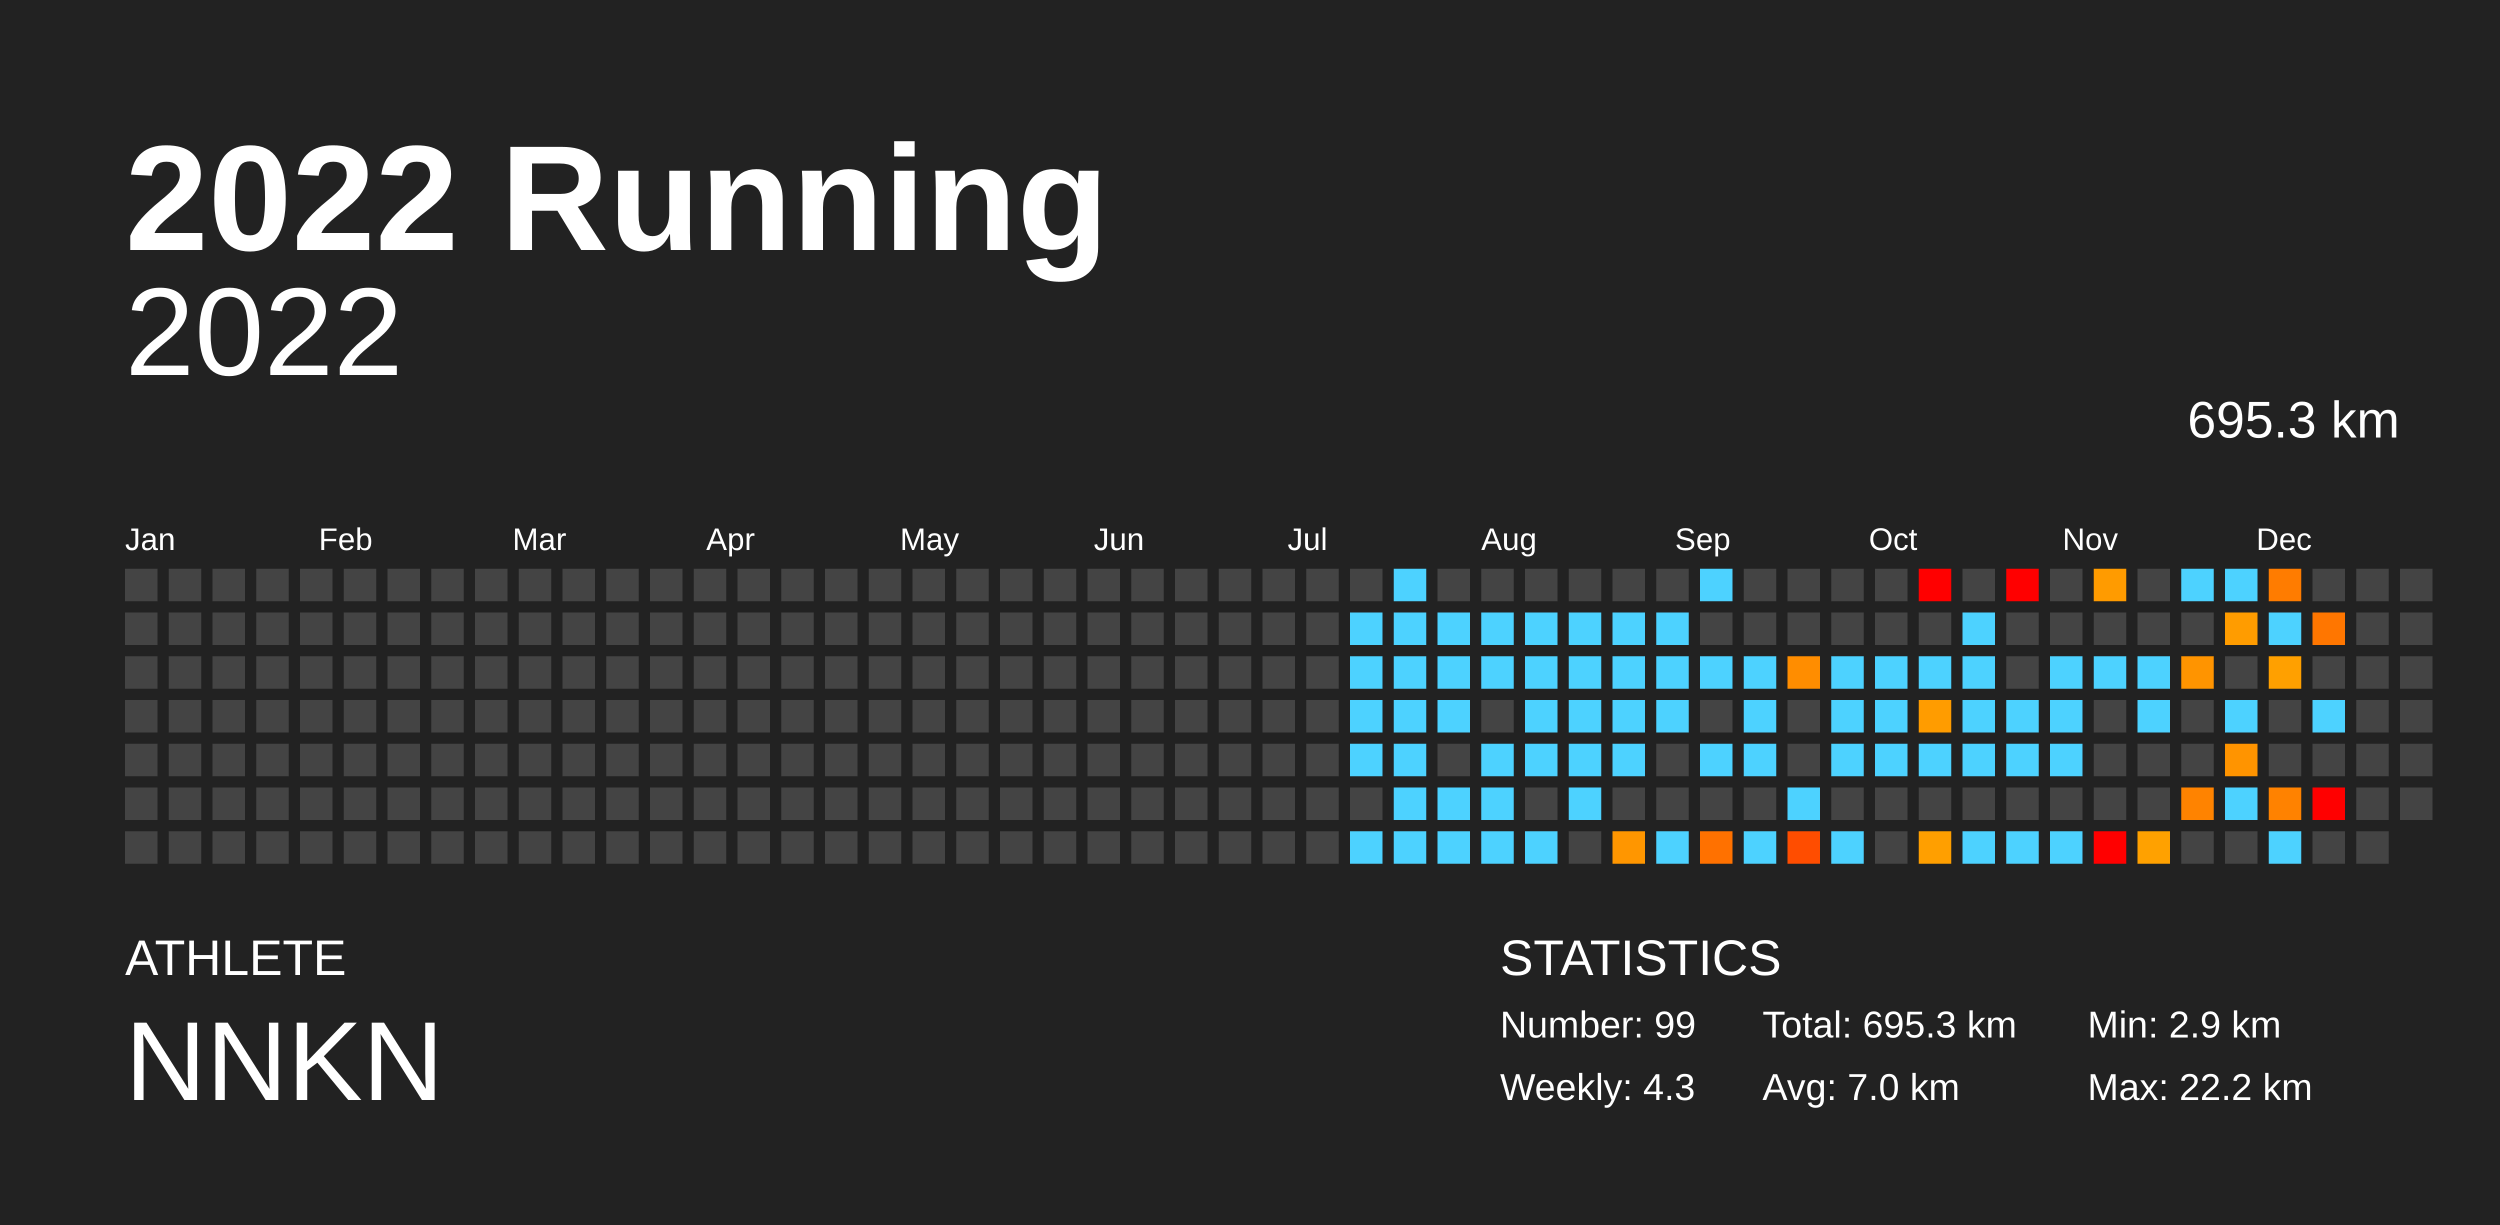
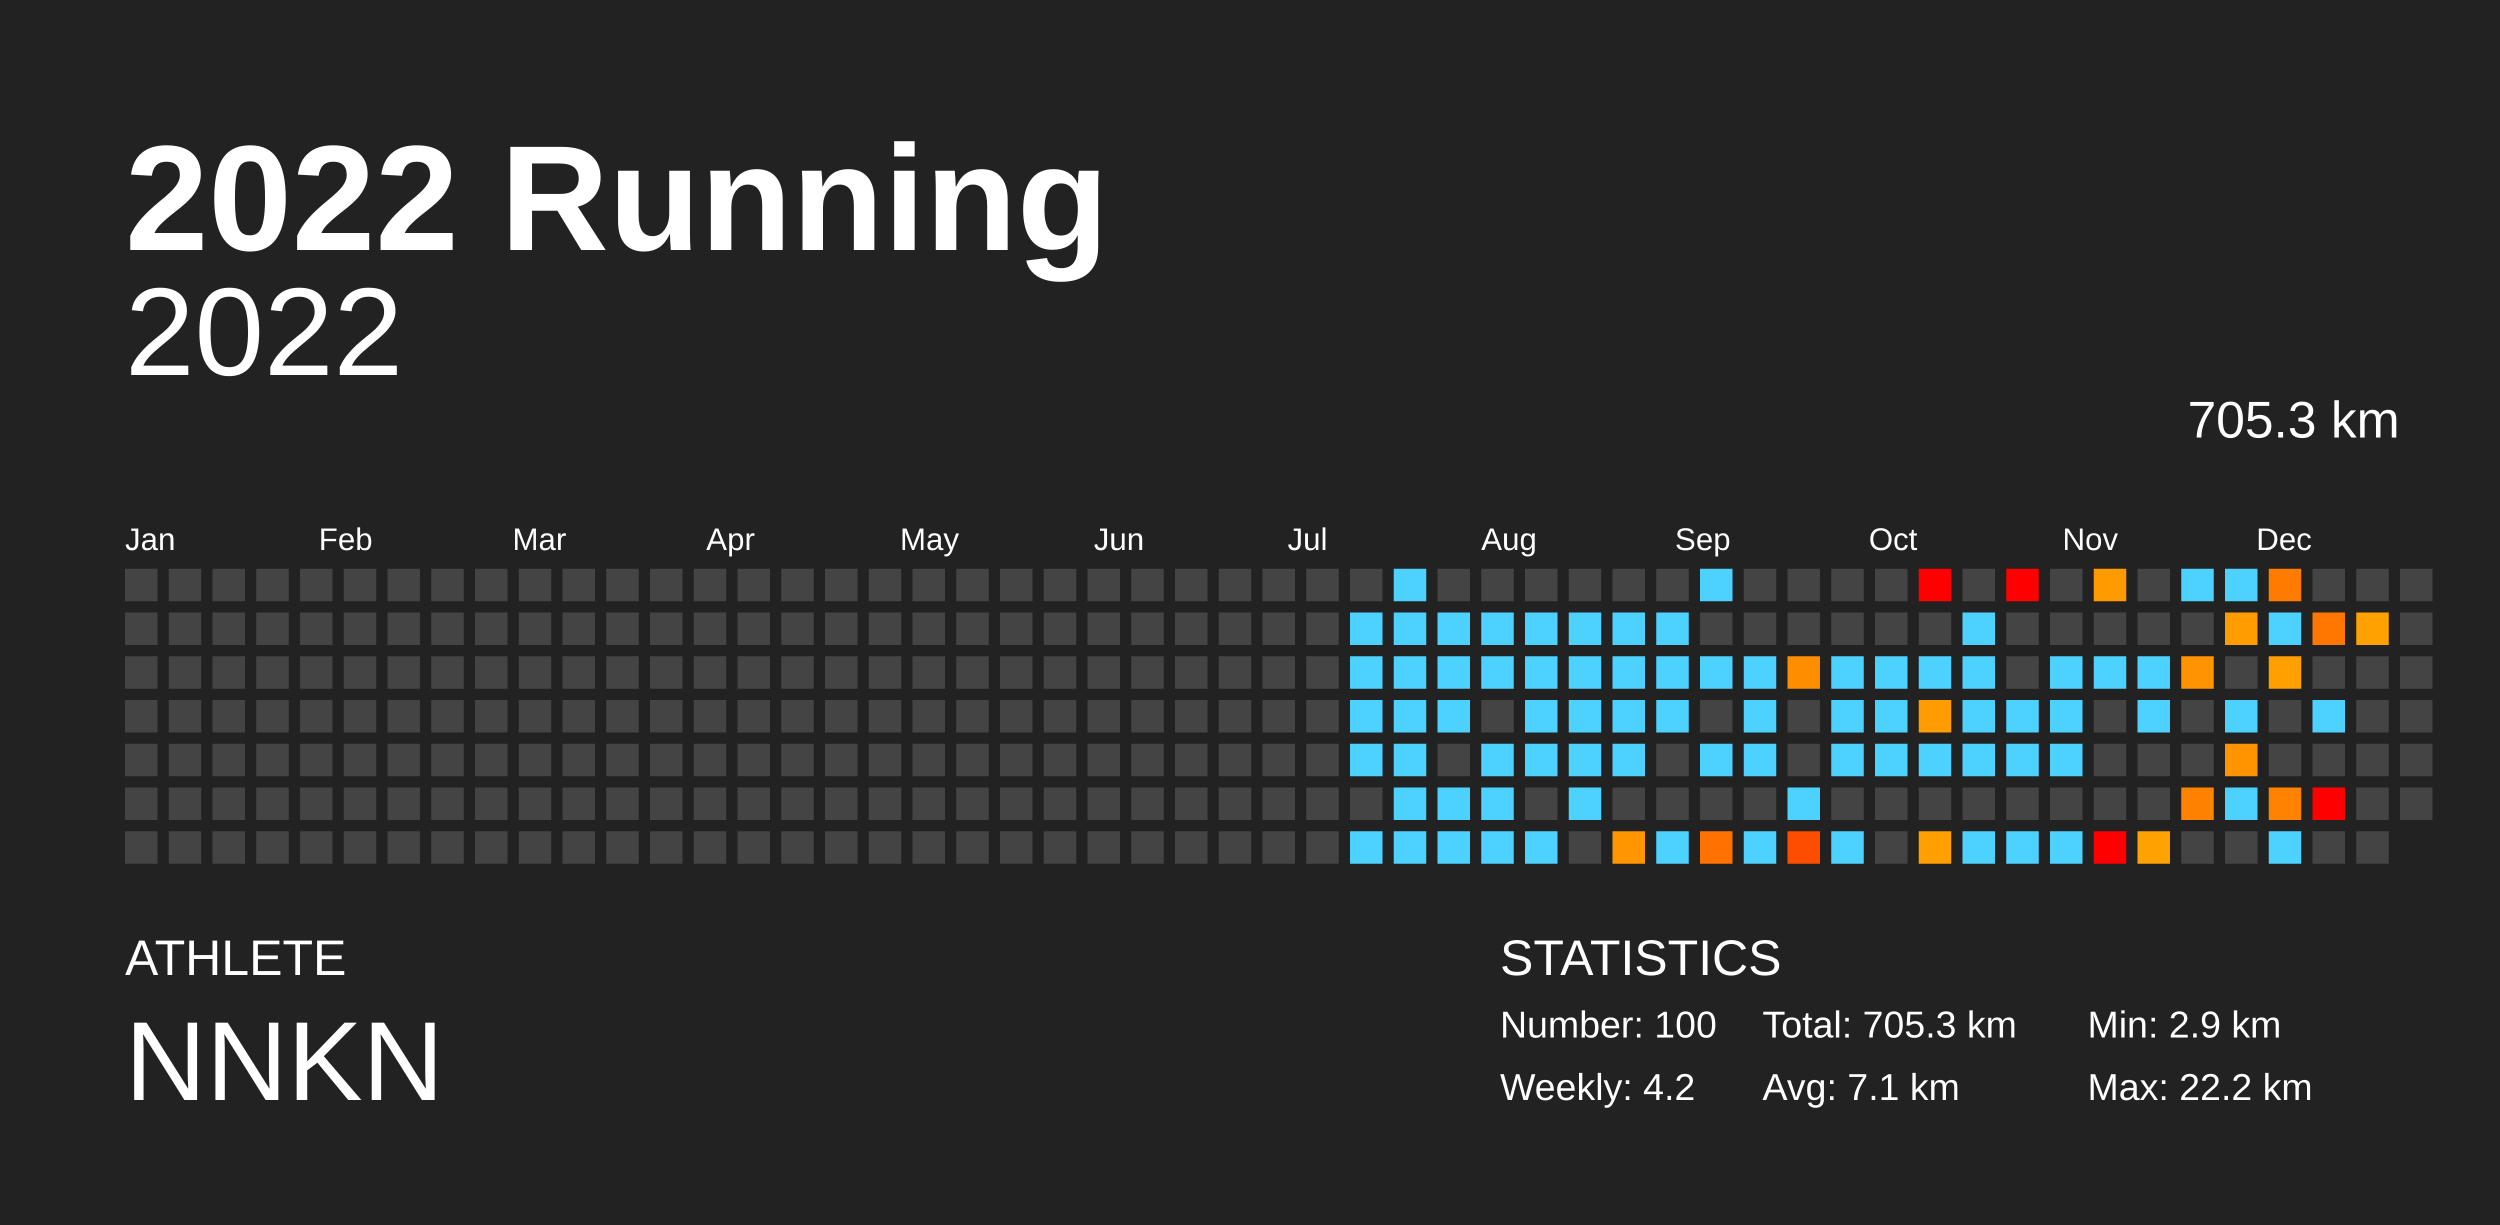
<svg xmlns="http://www.w3.org/2000/svg" baseProfile="full" height="98mm" version="1.1" viewBox="0,0,200,98" width="200mm">
  <defs />
  <rect fill="#222222" height="98" width="200" x="0" y="0" />
  <text fill="#FFFFFF" style="font-size:12px; font-family:Arial; font-weight:bold;" x="10" y="20">2022 Running</text>
  <text fill="#FFFFFF" style="font-size:4px; font-family:Arial" x="10" y="78">ATHLETE</text>
  <text fill="#FFFFFF" style="font-size:9px; font-family:Arial" x="10" y="88">NNKN</text>
  <text fill="#FFFFFF" style="font-size:4px; font-family:Arial" x="120" y="78">STATISTICS</text>
-   <text fill="#FFFFFF" style="font-size:3px; font-family:Arial" x="120" y="83">Number: 99</text>
-   <text fill="#FFFFFF" style="font-size:3px; font-family:Arial" x="120" y="88">Weekly: 4.3</text>
-   <text fill="#FFFFFF" style="font-size:3px; font-family:Arial" x="141" y="83">Total: 695.3 km</text>
-   <text fill="#FFFFFF" style="font-size:3px; font-family:Arial" x="141" y="88">Avg: 7.0 km</text>
+   <text fill="#FFFFFF" style="font-size:3px; font-family:Arial" x="120" y="83">Number: 100</text>
+   <text fill="#FFFFFF" style="font-size:3px; font-family:Arial" x="120" y="88">Weekly: 4.2</text>
+   <text fill="#FFFFFF" style="font-size:3px; font-family:Arial" x="141" y="83">Total: 705.3 km</text>
+   <text fill="#FFFFFF" style="font-size:3px; font-family:Arial" x="141" y="88">Avg: 7.1 km</text>
  <text fill="#FFFFFF" style="font-size:3px; font-family:Arial" x="167" y="83">Min: 2.9 km</text>
  <text fill="#FFFFFF" style="font-size:3px; font-family:Arial" x="167" y="88">Max: 22.2 km</text>
  <text alignment-baseline="hanging" fill="#FFFFFF" style="font-size:10.0px; font-family:Arial;" x="10" y="30">2022</text>
-   <text alignment-baseline="hanging" fill="#FFFFFF" style="font-size:4.125px; font-family:Arial;" x="175" y="35">695.3 km</text>
+   <text alignment-baseline="hanging" fill="#FFFFFF" style="font-size:4.125px; font-family:Arial;" x="175" y="35">705.3 km</text>
  <text fill="#FFFFFF" style="font-size:2.5px; font-family:Arial" x="10.0" y="44">Jan</text>
  <text fill="#FFFFFF" style="font-size:2.5px; font-family:Arial" x="25.5" y="44">Feb</text>
  <text fill="#FFFFFF" style="font-size:2.5px; font-family:Arial" x="41.0" y="44">Mar</text>
  <text fill="#FFFFFF" style="font-size:2.5px; font-family:Arial" x="56.5" y="44">Apr</text>
  <text fill="#FFFFFF" style="font-size:2.5px; font-family:Arial" x="72.0" y="44">May</text>
  <text fill="#FFFFFF" style="font-size:2.5px; font-family:Arial" x="87.5" y="44">Jun</text>
  <text fill="#FFFFFF" style="font-size:2.5px; font-family:Arial" x="103.0" y="44">Jul</text>
  <text fill="#FFFFFF" style="font-size:2.5px; font-family:Arial" x="118.5" y="44">Aug</text>
  <text fill="#FFFFFF" style="font-size:2.5px; font-family:Arial" x="134.0" y="44">Sep</text>
  <text fill="#FFFFFF" style="font-size:2.5px; font-family:Arial" x="149.5" y="44">Oct</text>
  <text fill="#FFFFFF" style="font-size:2.5px; font-family:Arial" x="165.0" y="44">Nov</text>
  <text fill="#FFFFFF" style="font-size:2.5px; font-family:Arial" x="180.5" y="44">Dec</text>
  <rect fill="#444444" height="2.6" width="2.6" x="10.0" y="45.5" />
  <rect fill="#444444" height="2.6" width="2.6" x="10.0" y="49.0" />
  <rect fill="#444444" height="2.6" width="2.6" x="10.0" y="52.5" />
  <rect fill="#444444" height="2.6" width="2.6" x="10.0" y="56.0" />
  <rect fill="#444444" height="2.6" width="2.6" x="10.0" y="59.5" />
  <rect fill="#444444" height="2.6" width="2.6" x="10.0" y="63.0" />
  <rect fill="#444444" height="2.6" width="2.6" x="10.0" y="66.5" />
  <rect fill="#444444" height="2.6" width="2.6" x="13.5" y="45.5" />
  <rect fill="#444444" height="2.6" width="2.6" x="13.5" y="49.0" />
  <rect fill="#444444" height="2.6" width="2.6" x="13.5" y="52.5" />
  <rect fill="#444444" height="2.6" width="2.6" x="13.5" y="56.0" />
  <rect fill="#444444" height="2.6" width="2.6" x="13.5" y="59.5" />
  <rect fill="#444444" height="2.6" width="2.6" x="13.5" y="63.0" />
  <rect fill="#444444" height="2.6" width="2.6" x="13.5" y="66.5" />
  <rect fill="#444444" height="2.6" width="2.6" x="17.0" y="45.5" />
  <rect fill="#444444" height="2.6" width="2.6" x="17.0" y="49.0" />
  <rect fill="#444444" height="2.6" width="2.6" x="17.0" y="52.5" />
  <rect fill="#444444" height="2.6" width="2.6" x="17.0" y="56.0" />
  <rect fill="#444444" height="2.6" width="2.6" x="17.0" y="59.5" />
  <rect fill="#444444" height="2.6" width="2.6" x="17.0" y="63.0" />
  <rect fill="#444444" height="2.6" width="2.6" x="17.0" y="66.5" />
  <rect fill="#444444" height="2.6" width="2.6" x="20.5" y="45.5" />
  <rect fill="#444444" height="2.6" width="2.6" x="20.5" y="49.0" />
  <rect fill="#444444" height="2.6" width="2.6" x="20.5" y="52.5" />
  <rect fill="#444444" height="2.6" width="2.6" x="20.5" y="56.0" />
  <rect fill="#444444" height="2.6" width="2.6" x="20.5" y="59.5" />
  <rect fill="#444444" height="2.6" width="2.6" x="20.5" y="63.0" />
  <rect fill="#444444" height="2.6" width="2.6" x="20.5" y="66.5" />
  <rect fill="#444444" height="2.6" width="2.6" x="24.0" y="45.5" />
  <rect fill="#444444" height="2.6" width="2.6" x="24.0" y="49.0" />
  <rect fill="#444444" height="2.6" width="2.6" x="24.0" y="52.5" />
  <rect fill="#444444" height="2.6" width="2.6" x="24.0" y="56.0" />
  <rect fill="#444444" height="2.6" width="2.6" x="24.0" y="59.5" />
  <rect fill="#444444" height="2.6" width="2.6" x="24.0" y="63.0" />
  <rect fill="#444444" height="2.6" width="2.6" x="24.0" y="66.5" />
  <rect fill="#444444" height="2.6" width="2.6" x="27.5" y="45.5" />
  <rect fill="#444444" height="2.6" width="2.6" x="27.5" y="49.0" />
  <rect fill="#444444" height="2.6" width="2.6" x="27.5" y="52.5" />
  <rect fill="#444444" height="2.6" width="2.6" x="27.5" y="56.0" />
  <rect fill="#444444" height="2.6" width="2.6" x="27.5" y="59.5" />
  <rect fill="#444444" height="2.6" width="2.6" x="27.5" y="63.0" />
  <rect fill="#444444" height="2.6" width="2.6" x="27.5" y="66.5" />
  <rect fill="#444444" height="2.6" width="2.6" x="31.0" y="45.5" />
  <rect fill="#444444" height="2.6" width="2.6" x="31.0" y="49.0" />
  <rect fill="#444444" height="2.6" width="2.6" x="31.0" y="52.5" />
  <rect fill="#444444" height="2.6" width="2.6" x="31.0" y="56.0" />
  <rect fill="#444444" height="2.6" width="2.6" x="31.0" y="59.5" />
  <rect fill="#444444" height="2.6" width="2.6" x="31.0" y="63.0" />
  <rect fill="#444444" height="2.6" width="2.6" x="31.0" y="66.5" />
  <rect fill="#444444" height="2.6" width="2.6" x="34.5" y="45.5" />
  <rect fill="#444444" height="2.6" width="2.6" x="34.5" y="49.0" />
  <rect fill="#444444" height="2.6" width="2.6" x="34.5" y="52.5" />
  <rect fill="#444444" height="2.6" width="2.6" x="34.5" y="56.0" />
  <rect fill="#444444" height="2.6" width="2.6" x="34.5" y="59.5" />
  <rect fill="#444444" height="2.6" width="2.6" x="34.5" y="63.0" />
  <rect fill="#444444" height="2.6" width="2.6" x="34.5" y="66.5" />
  <rect fill="#444444" height="2.6" width="2.6" x="38.0" y="45.5" />
  <rect fill="#444444" height="2.6" width="2.6" x="38.0" y="49.0" />
  <rect fill="#444444" height="2.6" width="2.6" x="38.0" y="52.5" />
  <rect fill="#444444" height="2.6" width="2.6" x="38.0" y="56.0" />
  <rect fill="#444444" height="2.6" width="2.6" x="38.0" y="59.5" />
  <rect fill="#444444" height="2.6" width="2.6" x="38.0" y="63.0" />
  <rect fill="#444444" height="2.6" width="2.6" x="38.0" y="66.5" />
  <rect fill="#444444" height="2.6" width="2.6" x="41.5" y="45.5" />
  <rect fill="#444444" height="2.6" width="2.6" x="41.5" y="49.0" />
  <rect fill="#444444" height="2.6" width="2.6" x="41.5" y="52.5" />
  <rect fill="#444444" height="2.6" width="2.6" x="41.5" y="56.0" />
  <rect fill="#444444" height="2.6" width="2.6" x="41.5" y="59.5" />
  <rect fill="#444444" height="2.6" width="2.6" x="41.5" y="63.0" />
  <rect fill="#444444" height="2.6" width="2.6" x="41.5" y="66.5" />
  <rect fill="#444444" height="2.6" width="2.6" x="45.0" y="45.5" />
  <rect fill="#444444" height="2.6" width="2.6" x="45.0" y="49.0" />
  <rect fill="#444444" height="2.6" width="2.6" x="45.0" y="52.5" />
  <rect fill="#444444" height="2.6" width="2.6" x="45.0" y="56.0" />
  <rect fill="#444444" height="2.6" width="2.6" x="45.0" y="59.5" />
  <rect fill="#444444" height="2.6" width="2.6" x="45.0" y="63.0" />
  <rect fill="#444444" height="2.6" width="2.6" x="45.0" y="66.5" />
  <rect fill="#444444" height="2.6" width="2.6" x="48.5" y="45.5" />
  <rect fill="#444444" height="2.6" width="2.6" x="48.5" y="49.0" />
  <rect fill="#444444" height="2.6" width="2.6" x="48.5" y="52.5" />
  <rect fill="#444444" height="2.6" width="2.6" x="48.5" y="56.0" />
  <rect fill="#444444" height="2.6" width="2.6" x="48.5" y="59.5" />
  <rect fill="#444444" height="2.6" width="2.6" x="48.5" y="63.0" />
  <rect fill="#444444" height="2.6" width="2.6" x="48.5" y="66.5" />
  <rect fill="#444444" height="2.6" width="2.6" x="52.0" y="45.5" />
  <rect fill="#444444" height="2.6" width="2.6" x="52.0" y="49.0" />
  <rect fill="#444444" height="2.6" width="2.6" x="52.0" y="52.5" />
  <rect fill="#444444" height="2.6" width="2.6" x="52.0" y="56.0" />
  <rect fill="#444444" height="2.6" width="2.6" x="52.0" y="59.5" />
  <rect fill="#444444" height="2.6" width="2.6" x="52.0" y="63.0" />
  <rect fill="#444444" height="2.6" width="2.6" x="52.0" y="66.5" />
  <rect fill="#444444" height="2.6" width="2.6" x="55.5" y="45.5" />
  <rect fill="#444444" height="2.6" width="2.6" x="55.5" y="49.0" />
  <rect fill="#444444" height="2.6" width="2.6" x="55.5" y="52.5" />
  <rect fill="#444444" height="2.6" width="2.6" x="55.5" y="56.0" />
  <rect fill="#444444" height="2.6" width="2.6" x="55.5" y="59.5" />
  <rect fill="#444444" height="2.6" width="2.6" x="55.5" y="63.0" />
  <rect fill="#444444" height="2.6" width="2.6" x="55.5" y="66.5" />
  <rect fill="#444444" height="2.6" width="2.6" x="59.0" y="45.5" />
  <rect fill="#444444" height="2.6" width="2.6" x="59.0" y="49.0" />
  <rect fill="#444444" height="2.6" width="2.6" x="59.0" y="52.5" />
  <rect fill="#444444" height="2.6" width="2.6" x="59.0" y="56.0" />
  <rect fill="#444444" height="2.6" width="2.6" x="59.0" y="59.5" />
  <rect fill="#444444" height="2.6" width="2.6" x="59.0" y="63.0" />
  <rect fill="#444444" height="2.6" width="2.6" x="59.0" y="66.5" />
  <rect fill="#444444" height="2.6" width="2.6" x="62.5" y="45.5" />
  <rect fill="#444444" height="2.6" width="2.6" x="62.5" y="49.0" />
  <rect fill="#444444" height="2.6" width="2.6" x="62.5" y="52.5" />
  <rect fill="#444444" height="2.6" width="2.6" x="62.5" y="56.0" />
  <rect fill="#444444" height="2.6" width="2.6" x="62.5" y="59.5" />
  <rect fill="#444444" height="2.6" width="2.6" x="62.5" y="63.0" />
  <rect fill="#444444" height="2.6" width="2.6" x="62.5" y="66.5" />
  <rect fill="#444444" height="2.6" width="2.6" x="66.0" y="45.5" />
  <rect fill="#444444" height="2.6" width="2.6" x="66.0" y="49.0" />
  <rect fill="#444444" height="2.6" width="2.6" x="66.0" y="52.5" />
  <rect fill="#444444" height="2.6" width="2.6" x="66.0" y="56.0" />
  <rect fill="#444444" height="2.6" width="2.6" x="66.0" y="59.5" />
  <rect fill="#444444" height="2.6" width="2.6" x="66.0" y="63.0" />
  <rect fill="#444444" height="2.6" width="2.6" x="66.0" y="66.5" />
  <rect fill="#444444" height="2.6" width="2.6" x="69.5" y="45.5" />
  <rect fill="#444444" height="2.6" width="2.6" x="69.5" y="49.0" />
  <rect fill="#444444" height="2.6" width="2.6" x="69.5" y="52.5" />
  <rect fill="#444444" height="2.6" width="2.6" x="69.5" y="56.0" />
  <rect fill="#444444" height="2.6" width="2.6" x="69.5" y="59.5" />
  <rect fill="#444444" height="2.6" width="2.6" x="69.5" y="63.0" />
  <rect fill="#444444" height="2.6" width="2.6" x="69.5" y="66.5" />
  <rect fill="#444444" height="2.6" width="2.6" x="73.0" y="45.5" />
  <rect fill="#444444" height="2.6" width="2.6" x="73.0" y="49.0" />
  <rect fill="#444444" height="2.6" width="2.6" x="73.0" y="52.5" />
  <rect fill="#444444" height="2.6" width="2.6" x="73.0" y="56.0" />
  <rect fill="#444444" height="2.6" width="2.6" x="73.0" y="59.5" />
  <rect fill="#444444" height="2.6" width="2.6" x="73.0" y="63.0" />
  <rect fill="#444444" height="2.6" width="2.6" x="73.0" y="66.5" />
  <rect fill="#444444" height="2.6" width="2.6" x="76.5" y="45.5" />
  <rect fill="#444444" height="2.6" width="2.6" x="76.5" y="49.0" />
  <rect fill="#444444" height="2.6" width="2.6" x="76.5" y="52.5" />
  <rect fill="#444444" height="2.6" width="2.6" x="76.5" y="56.0" />
  <rect fill="#444444" height="2.6" width="2.6" x="76.5" y="59.5" />
  <rect fill="#444444" height="2.6" width="2.6" x="76.5" y="63.0" />
  <rect fill="#444444" height="2.6" width="2.6" x="76.5" y="66.5" />
  <rect fill="#444444" height="2.6" width="2.6" x="80.0" y="45.5" />
  <rect fill="#444444" height="2.6" width="2.6" x="80.0" y="49.0" />
  <rect fill="#444444" height="2.6" width="2.6" x="80.0" y="52.5" />
  <rect fill="#444444" height="2.6" width="2.6" x="80.0" y="56.0" />
  <rect fill="#444444" height="2.6" width="2.6" x="80.0" y="59.5" />
  <rect fill="#444444" height="2.6" width="2.6" x="80.0" y="63.0" />
  <rect fill="#444444" height="2.6" width="2.6" x="80.0" y="66.5" />
  <rect fill="#444444" height="2.6" width="2.6" x="83.5" y="45.5" />
  <rect fill="#444444" height="2.6" width="2.6" x="83.5" y="49.0" />
  <rect fill="#444444" height="2.6" width="2.6" x="83.5" y="52.5" />
  <rect fill="#444444" height="2.6" width="2.6" x="83.5" y="56.0" />
  <rect fill="#444444" height="2.6" width="2.6" x="83.5" y="59.5" />
  <rect fill="#444444" height="2.6" width="2.6" x="83.5" y="63.0" />
  <rect fill="#444444" height="2.6" width="2.6" x="83.5" y="66.5" />
  <rect fill="#444444" height="2.6" width="2.6" x="87.0" y="45.5" />
  <rect fill="#444444" height="2.6" width="2.6" x="87.0" y="49.0" />
  <rect fill="#444444" height="2.6" width="2.6" x="87.0" y="52.5" />
  <rect fill="#444444" height="2.6" width="2.6" x="87.0" y="56.0" />
  <rect fill="#444444" height="2.6" width="2.6" x="87.0" y="59.5" />
  <rect fill="#444444" height="2.6" width="2.6" x="87.0" y="63.0" />
  <rect fill="#444444" height="2.6" width="2.6" x="87.0" y="66.5" />
  <rect fill="#444444" height="2.6" width="2.6" x="90.5" y="45.5" />
  <rect fill="#444444" height="2.6" width="2.6" x="90.5" y="49.0" />
  <rect fill="#444444" height="2.6" width="2.6" x="90.5" y="52.5" />
  <rect fill="#444444" height="2.6" width="2.6" x="90.5" y="56.0" />
  <rect fill="#444444" height="2.6" width="2.6" x="90.5" y="59.5" />
  <rect fill="#444444" height="2.6" width="2.6" x="90.5" y="63.0" />
  <rect fill="#444444" height="2.6" width="2.6" x="90.5" y="66.5" />
  <rect fill="#444444" height="2.6" width="2.6" x="94.0" y="45.5" />
  <rect fill="#444444" height="2.6" width="2.6" x="94.0" y="49.0" />
  <rect fill="#444444" height="2.6" width="2.6" x="94.0" y="52.5" />
  <rect fill="#444444" height="2.6" width="2.6" x="94.0" y="56.0" />
  <rect fill="#444444" height="2.6" width="2.6" x="94.0" y="59.5" />
  <rect fill="#444444" height="2.6" width="2.6" x="94.0" y="63.0" />
  <rect fill="#444444" height="2.6" width="2.6" x="94.0" y="66.5" />
  <rect fill="#444444" height="2.6" width="2.6" x="97.5" y="45.5" />
  <rect fill="#444444" height="2.6" width="2.6" x="97.5" y="49.0" />
  <rect fill="#444444" height="2.6" width="2.6" x="97.5" y="52.5" />
  <rect fill="#444444" height="2.6" width="2.6" x="97.5" y="56.0" />
  <rect fill="#444444" height="2.6" width="2.6" x="97.5" y="59.5" />
  <rect fill="#444444" height="2.6" width="2.6" x="97.5" y="63.0" />
  <rect fill="#444444" height="2.6" width="2.6" x="97.5" y="66.5" />
  <rect fill="#444444" height="2.6" width="2.6" x="101.0" y="45.5" />
  <rect fill="#444444" height="2.6" width="2.6" x="101.0" y="49.0" />
  <rect fill="#444444" height="2.6" width="2.6" x="101.0" y="52.5" />
  <rect fill="#444444" height="2.6" width="2.6" x="101.0" y="56.0" />
  <rect fill="#444444" height="2.6" width="2.6" x="101.0" y="59.5" />
  <rect fill="#444444" height="2.6" width="2.6" x="101.0" y="63.0" />
  <rect fill="#444444" height="2.6" width="2.6" x="101.0" y="66.5" />
  <rect fill="#444444" height="2.6" width="2.6" x="104.5" y="45.5" />
  <rect fill="#444444" height="2.6" width="2.6" x="104.5" y="49.0" />
  <rect fill="#444444" height="2.6" width="2.6" x="104.5" y="52.5" />
  <rect fill="#444444" height="2.6" width="2.6" x="104.5" y="56.0" />
  <rect fill="#444444" height="2.6" width="2.6" x="104.5" y="59.5" />
  <rect fill="#444444" height="2.6" width="2.6" x="104.5" y="63.0" />
  <rect fill="#444444" height="2.6" width="2.6" x="104.5" y="66.5" />
  <rect fill="#444444" height="2.6" width="2.6" x="108.0" y="45.5" />
  <rect fill="#4dd2ff" height="2.6" width="2.6" x="108.0" y="49.0" />
  <rect fill="#4dd2ff" height="2.6" width="2.6" x="108.0" y="52.5" />
  <rect fill="#4dd2ff" height="2.6" width="2.6" x="108.0" y="56.0" />
  <rect fill="#4dd2ff" height="2.6" width="2.6" x="108.0" y="59.5" />
  <rect fill="#444444" height="2.6" width="2.6" x="108.0" y="63.0" />
  <rect fill="#4dd2ff" height="2.6" width="2.6" x="108.0" y="66.5" />
  <rect fill="#4dd2ff" height="2.6" width="2.6" x="111.5" y="45.5" />
  <rect fill="#4dd2ff" height="2.6" width="2.6" x="111.5" y="49.0" />
  <rect fill="#4dd2ff" height="2.6" width="2.6" x="111.5" y="52.5" />
  <rect fill="#4dd2ff" height="2.6" width="2.6" x="111.5" y="56.0" />
  <rect fill="#4dd2ff" height="2.6" width="2.6" x="111.5" y="59.5" />
  <rect fill="#4dd2ff" height="2.6" width="2.6" x="111.5" y="63.0" />
  <rect fill="#4dd2ff" height="2.6" width="2.6" x="111.5" y="66.5" />
  <rect fill="#444444" height="2.6" width="2.6" x="115.0" y="45.5" />
  <rect fill="#4dd2ff" height="2.6" width="2.6" x="115.0" y="49.0" />
  <rect fill="#4dd2ff" height="2.6" width="2.6" x="115.0" y="52.5" />
  <rect fill="#4dd2ff" height="2.6" width="2.6" x="115.0" y="56.0" />
  <rect fill="#444444" height="2.6" width="2.6" x="115.0" y="59.5" />
  <rect fill="#4dd2ff" height="2.6" width="2.6" x="115.0" y="63.0" />
  <rect fill="#4dd2ff" height="2.6" width="2.6" x="115.0" y="66.5" />
  <rect fill="#444444" height="2.6" width="2.6" x="118.5" y="45.5" />
  <rect fill="#4dd2ff" height="2.6" width="2.6" x="118.5" y="49.0" />
  <rect fill="#4dd2ff" height="2.6" width="2.6" x="118.5" y="52.5" />
  <rect fill="#444444" height="2.6" width="2.6" x="118.5" y="56.0" />
  <rect fill="#4dd2ff" height="2.6" width="2.6" x="118.5" y="59.5" />
  <rect fill="#4dd2ff" height="2.6" width="2.6" x="118.5" y="63.0" />
  <rect fill="#4dd2ff" height="2.6" width="2.6" x="118.5" y="66.5" />
  <rect fill="#444444" height="2.6" width="2.6" x="122.0" y="45.5" />
  <rect fill="#4dd2ff" height="2.6" width="2.6" x="122.0" y="49.0" />
  <rect fill="#4dd2ff" height="2.6" width="2.6" x="122.0" y="52.5" />
  <rect fill="#4dd2ff" height="2.6" width="2.6" x="122.0" y="56.0" />
  <rect fill="#4dd2ff" height="2.6" width="2.6" x="122.0" y="59.5" />
  <rect fill="#444444" height="2.6" width="2.6" x="122.0" y="63.0" />
  <rect fill="#4dd2ff" height="2.6" width="2.6" x="122.0" y="66.5" />
  <rect fill="#444444" height="2.6" width="2.6" x="125.5" y="45.5" />
  <rect fill="#4dd2ff" height="2.6" width="2.6" x="125.5" y="49.0" />
  <rect fill="#4dd2ff" height="2.6" width="2.6" x="125.5" y="52.5" />
  <rect fill="#4dd2ff" height="2.6" width="2.6" x="125.5" y="56.0" />
  <rect fill="#4dd2ff" height="2.6" width="2.6" x="125.5" y="59.5" />
  <rect fill="#4dd2ff" height="2.6" width="2.6" x="125.5" y="63.0" />
  <rect fill="#444444" height="2.6" width="2.6" x="125.5" y="66.5" />
  <rect fill="#444444" height="2.6" width="2.6" x="129.0" y="45.5" />
  <rect fill="#4dd2ff" height="2.6" width="2.6" x="129.0" y="49.0" />
  <rect fill="#4dd2ff" height="2.6" width="2.6" x="129.0" y="52.5" />
  <rect fill="#4dd2ff" height="2.6" width="2.6" x="129.0" y="56.0" />
  <rect fill="#4dd2ff" height="2.6" width="2.6" x="129.0" y="59.5" />
  <rect fill="#444444" height="2.6" width="2.6" x="129.0" y="63.0" />
  <rect fill="#ff9600" height="2.6" width="2.6" x="129.0" y="66.5" />
  <rect fill="#444444" height="2.6" width="2.6" x="132.5" y="45.5" />
  <rect fill="#4dd2ff" height="2.6" width="2.6" x="132.5" y="49.0" />
  <rect fill="#4dd2ff" height="2.6" width="2.6" x="132.5" y="52.5" />
  <rect fill="#4dd2ff" height="2.6" width="2.6" x="132.5" y="56.0" />
  <rect fill="#444444" height="2.6" width="2.6" x="132.5" y="59.5" />
  <rect fill="#444444" height="2.6" width="2.6" x="132.5" y="63.0" />
  <rect fill="#4dd2ff" height="2.6" width="2.6" x="132.5" y="66.5" />
  <rect fill="#4dd2ff" height="2.6" width="2.6" x="136.0" y="45.5" />
  <rect fill="#444444" height="2.6" width="2.6" x="136.0" y="49.0" />
  <rect fill="#4dd2ff" height="2.6" width="2.6" x="136.0" y="52.5" />
  <rect fill="#444444" height="2.6" width="2.6" x="136.0" y="56.0" />
  <rect fill="#4dd2ff" height="2.6" width="2.6" x="136.0" y="59.5" />
  <rect fill="#444444" height="2.6" width="2.6" x="136.0" y="63.0" />
  <rect fill="#ff7100" height="2.6" width="2.6" x="136.0" y="66.5" />
  <rect fill="#444444" height="2.6" width="2.6" x="139.5" y="45.5" />
  <rect fill="#444444" height="2.6" width="2.6" x="139.5" y="49.0" />
  <rect fill="#4dd2ff" height="2.6" width="2.6" x="139.5" y="52.5" />
  <rect fill="#4dd2ff" height="2.6" width="2.6" x="139.5" y="56.0" />
  <rect fill="#4dd2ff" height="2.6" width="2.6" x="139.5" y="59.5" />
  <rect fill="#444444" height="2.6" width="2.6" x="139.5" y="63.0" />
  <rect fill="#4dd2ff" height="2.6" width="2.6" x="139.5" y="66.5" />
  <rect fill="#444444" height="2.6" width="2.6" x="143.0" y="45.5" />
  <rect fill="#444444" height="2.6" width="2.6" x="143.0" y="49.0" />
  <rect fill="#ff8d00" height="2.6" width="2.6" x="143.0" y="52.5" />
  <rect fill="#444444" height="2.6" width="2.6" x="143.0" y="56.0" />
  <rect fill="#444444" height="2.6" width="2.6" x="143.0" y="59.5" />
  <rect fill="#4dd2ff" height="2.6" width="2.6" x="143.0" y="63.0" />
  <rect fill="#ff4d00" height="2.6" width="2.6" x="143.0" y="66.5" />
  <rect fill="#444444" height="2.6" width="2.6" x="146.5" y="45.5" />
  <rect fill="#444444" height="2.6" width="2.6" x="146.5" y="49.0" />
  <rect fill="#4dd2ff" height="2.6" width="2.6" x="146.5" y="52.5" />
  <rect fill="#4dd2ff" height="2.6" width="2.6" x="146.5" y="56.0" />
  <rect fill="#4dd2ff" height="2.6" width="2.6" x="146.5" y="59.5" />
  <rect fill="#444444" height="2.6" width="2.6" x="146.5" y="63.0" />
  <rect fill="#4dd2ff" height="2.6" width="2.6" x="146.5" y="66.5" />
  <rect fill="#444444" height="2.6" width="2.6" x="150.0" y="45.5" />
  <rect fill="#444444" height="2.6" width="2.6" x="150.0" y="49.0" />
  <rect fill="#4dd2ff" height="2.6" width="2.6" x="150.0" y="52.5" />
  <rect fill="#4dd2ff" height="2.6" width="2.6" x="150.0" y="56.0" />
  <rect fill="#4dd2ff" height="2.6" width="2.6" x="150.0" y="59.5" />
  <rect fill="#444444" height="2.6" width="2.6" x="150.0" y="63.0" />
  <rect fill="#444444" height="2.6" width="2.6" x="150.0" y="66.5" />
  <rect fill="red" height="2.6" width="2.6" x="153.5" y="45.5" />
  <rect fill="#444444" height="2.6" width="2.6" x="153.5" y="49.0" />
  <rect fill="#4dd2ff" height="2.6" width="2.6" x="153.5" y="52.5" />
  <rect fill="#ff9c00" height="2.6" width="2.6" x="153.5" y="56.0" />
  <rect fill="#4dd2ff" height="2.6" width="2.6" x="153.5" y="59.5" />
  <rect fill="#444444" height="2.6" width="2.6" x="153.5" y="63.0" />
  <rect fill="#ff9f00" height="2.6" width="2.6" x="153.5" y="66.5" />
  <rect fill="#444444" height="2.6" width="2.6" x="157.0" y="45.5" />
  <rect fill="#4dd2ff" height="2.6" width="2.6" x="157.0" y="49.0" />
  <rect fill="#4dd2ff" height="2.6" width="2.6" x="157.0" y="52.5" />
  <rect fill="#4dd2ff" height="2.6" width="2.6" x="157.0" y="56.0" />
  <rect fill="#4dd2ff" height="2.6" width="2.6" x="157.0" y="59.5" />
  <rect fill="#444444" height="2.6" width="2.6" x="157.0" y="63.0" />
  <rect fill="#4dd2ff" height="2.6" width="2.6" x="157.0" y="66.5" />
  <rect fill="red" height="2.6" width="2.6" x="160.5" y="45.5" />
  <rect fill="#444444" height="2.6" width="2.6" x="160.5" y="49.0" />
  <rect fill="#444444" height="2.6" width="2.6" x="160.5" y="52.5" />
  <rect fill="#4dd2ff" height="2.6" width="2.6" x="160.5" y="56.0" />
  <rect fill="#4dd2ff" height="2.6" width="2.6" x="160.5" y="59.5" />
  <rect fill="#444444" height="2.6" width="2.6" x="160.5" y="63.0" />
  <rect fill="#4dd2ff" height="2.6" width="2.6" x="160.5" y="66.5" />
  <rect fill="#444444" height="2.6" width="2.6" x="164.0" y="45.5" />
  <rect fill="#444444" height="2.6" width="2.6" x="164.0" y="49.0" />
  <rect fill="#4dd2ff" height="2.6" width="2.6" x="164.0" y="52.5" />
  <rect fill="#4dd2ff" height="2.6" width="2.6" x="164.0" y="56.0" />
  <rect fill="#4dd2ff" height="2.6" width="2.6" x="164.0" y="59.5" />
  <rect fill="#444444" height="2.6" width="2.6" x="164.0" y="63.0" />
  <rect fill="#4dd2ff" height="2.6" width="2.6" x="164.0" y="66.5" />
  <rect fill="#ff9b00" height="2.6" width="2.6" x="167.5" y="45.5" />
  <rect fill="#444444" height="2.6" width="2.6" x="167.5" y="49.0" />
  <rect fill="#4dd2ff" height="2.6" width="2.6" x="167.5" y="52.5" />
  <rect fill="#444444" height="2.6" width="2.6" x="167.5" y="56.0" />
  <rect fill="#444444" height="2.6" width="2.6" x="167.5" y="59.5" />
  <rect fill="#444444" height="2.6" width="2.6" x="167.5" y="63.0" />
  <rect fill="red" height="2.6" width="2.6" x="167.5" y="66.5" />
  <rect fill="#444444" height="2.6" width="2.6" x="171.0" y="45.5" />
  <rect fill="#444444" height="2.6" width="2.6" x="171.0" y="49.0" />
  <rect fill="#4dd2ff" height="2.6" width="2.6" x="171.0" y="52.5" />
  <rect fill="#4dd2ff" height="2.6" width="2.6" x="171.0" y="56.0" />
  <rect fill="#444444" height="2.6" width="2.6" x="171.0" y="59.5" />
  <rect fill="#444444" height="2.6" width="2.6" x="171.0" y="63.0" />
  <rect fill="#ffa100" height="2.6" width="2.6" x="171.0" y="66.5" />
  <rect fill="#4dd2ff" height="2.6" width="2.6" x="174.5" y="45.5" />
  <rect fill="#444444" height="2.6" width="2.6" x="174.5" y="49.0" />
  <rect fill="#ff9400" height="2.6" width="2.6" x="174.5" y="52.5" />
  <rect fill="#444444" height="2.6" width="2.6" x="174.5" y="56.0" />
  <rect fill="#444444" height="2.6" width="2.6" x="174.5" y="59.5" />
  <rect fill="#ff8300" height="2.6" width="2.6" x="174.5" y="63.0" />
  <rect fill="#444444" height="2.6" width="2.6" x="174.5" y="66.5" />
  <rect fill="#4dd2ff" height="2.6" width="2.6" x="178.0" y="45.5" />
  <rect fill="#ff9c00" height="2.6" width="2.6" x="178.0" y="49.0" />
  <rect fill="#444444" height="2.6" width="2.6" x="178.0" y="52.5" />
  <rect fill="#4dd2ff" height="2.6" width="2.6" x="178.0" y="56.0" />
  <rect fill="#ff9400" height="2.6" width="2.6" x="178.0" y="59.5" />
  <rect fill="#4dd2ff" height="2.6" width="2.6" x="178.0" y="63.0" />
  <rect fill="#444444" height="2.6" width="2.6" x="178.0" y="66.5" />
  <rect fill="#ff7c00" height="2.6" width="2.6" x="181.5" y="45.5" />
  <rect fill="#4dd2ff" height="2.6" width="2.6" x="181.5" y="49.0" />
  <rect fill="#ffa000" height="2.6" width="2.6" x="181.5" y="52.5" />
  <rect fill="#444444" height="2.6" width="2.6" x="181.5" y="56.0" />
  <rect fill="#444444" height="2.6" width="2.6" x="181.5" y="59.5" />
  <rect fill="#ff8200" height="2.6" width="2.6" x="181.5" y="63.0" />
  <rect fill="#4dd2ff" height="2.6" width="2.6" x="181.5" y="66.5" />
  <rect fill="#444444" height="2.6" width="2.6" x="185.0" y="45.5" />
  <rect fill="#ff7600" height="2.6" width="2.6" x="185.0" y="49.0" />
  <rect fill="#444444" height="2.6" width="2.6" x="185.0" y="52.5" />
  <rect fill="#4dd2ff" height="2.6" width="2.6" x="185.0" y="56.0" />
  <rect fill="#444444" height="2.6" width="2.6" x="185.0" y="59.5" />
  <rect fill="red" height="2.6" width="2.6" x="185.0" y="63.0" />
  <rect fill="#444444" height="2.6" width="2.6" x="185.0" y="66.5" />
  <rect fill="#444444" height="2.6" width="2.6" x="188.5" y="45.5" />
-   <rect fill="#444444" height="2.6" width="2.6" x="188.5" y="49.0" />
+   <rect fill="#ffa100" height="2.6" width="2.6" x="188.5" y="49.0" />
  <rect fill="#444444" height="2.6" width="2.6" x="188.5" y="52.5" />
  <rect fill="#444444" height="2.6" width="2.6" x="188.5" y="56.0" />
  <rect fill="#444444" height="2.6" width="2.6" x="188.5" y="59.5" />
  <rect fill="#444444" height="2.6" width="2.6" x="188.5" y="63.0" />
  <rect fill="#444444" height="2.6" width="2.6" x="188.5" y="66.5" />
  <rect fill="#444444" height="2.6" width="2.6" x="192.0" y="45.5" />
  <rect fill="#444444" height="2.6" width="2.6" x="192.0" y="49.0" />
  <rect fill="#444444" height="2.6" width="2.6" x="192.0" y="52.5" />
  <rect fill="#444444" height="2.6" width="2.6" x="192.0" y="56.0" />
  <rect fill="#444444" height="2.6" width="2.6" x="192.0" y="59.5" />
  <rect fill="#444444" height="2.6" width="2.6" x="192.0" y="63.0" />
</svg>
